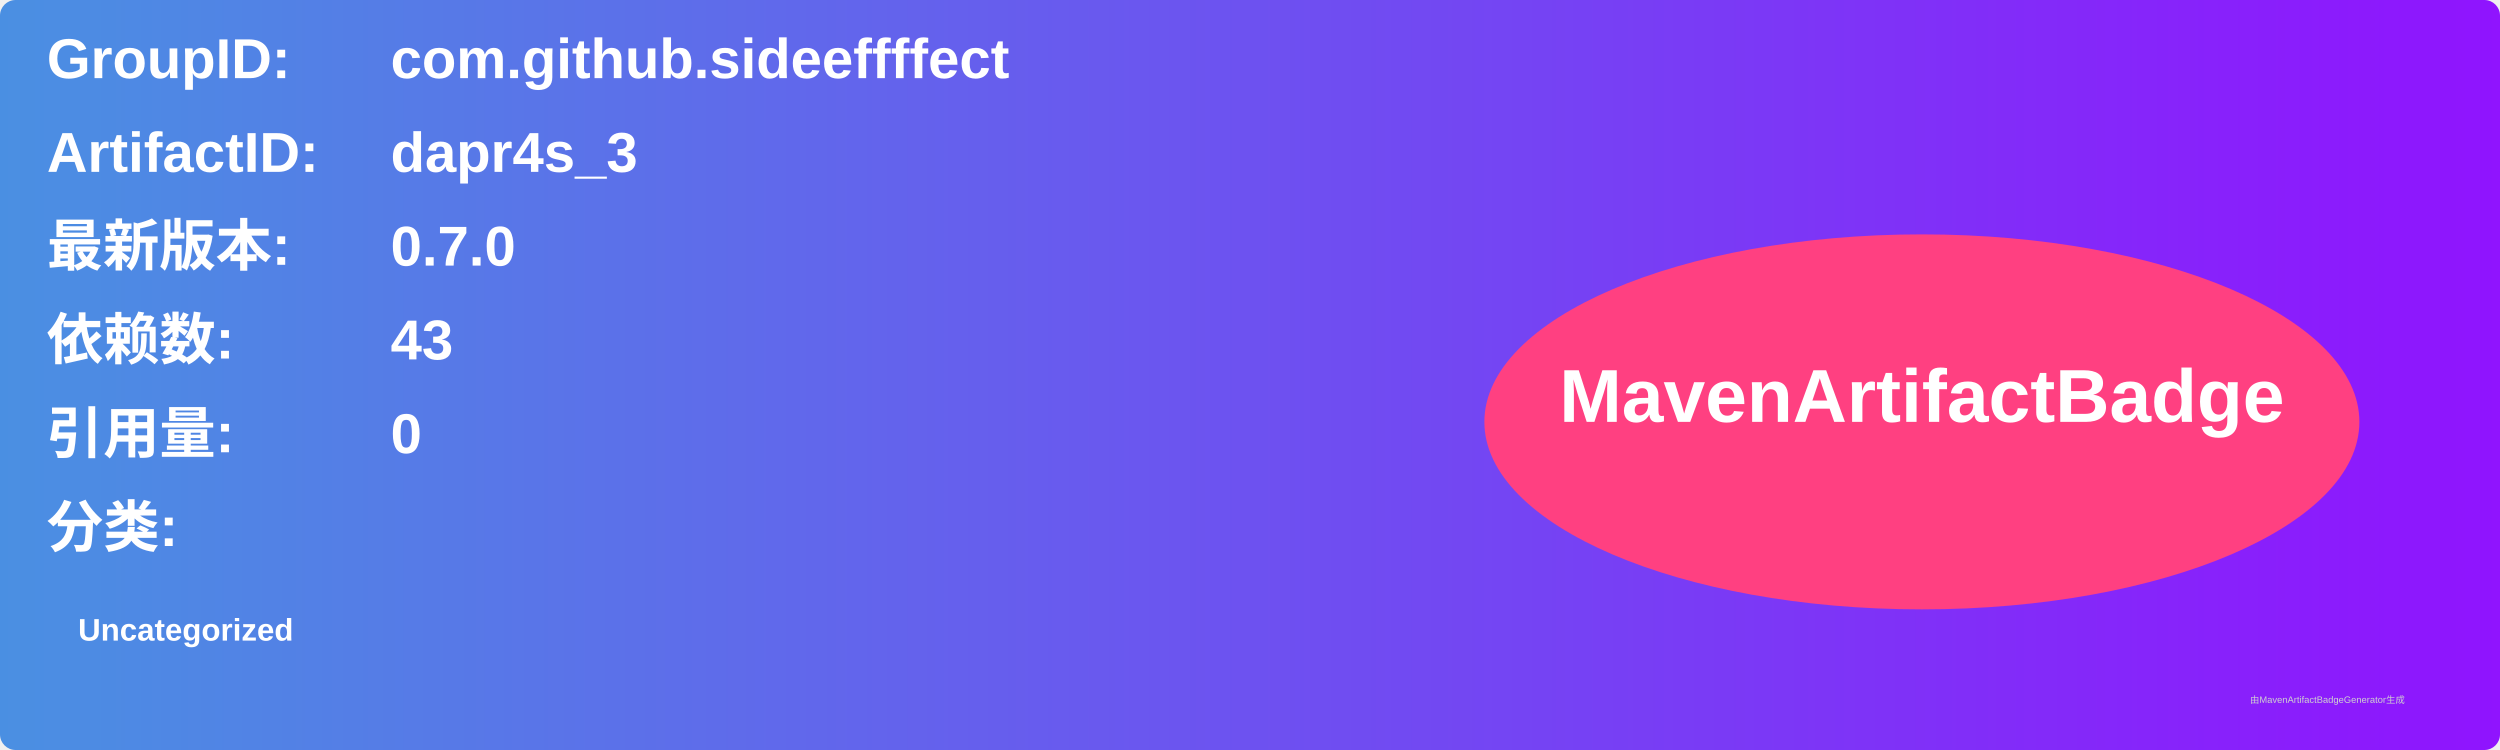
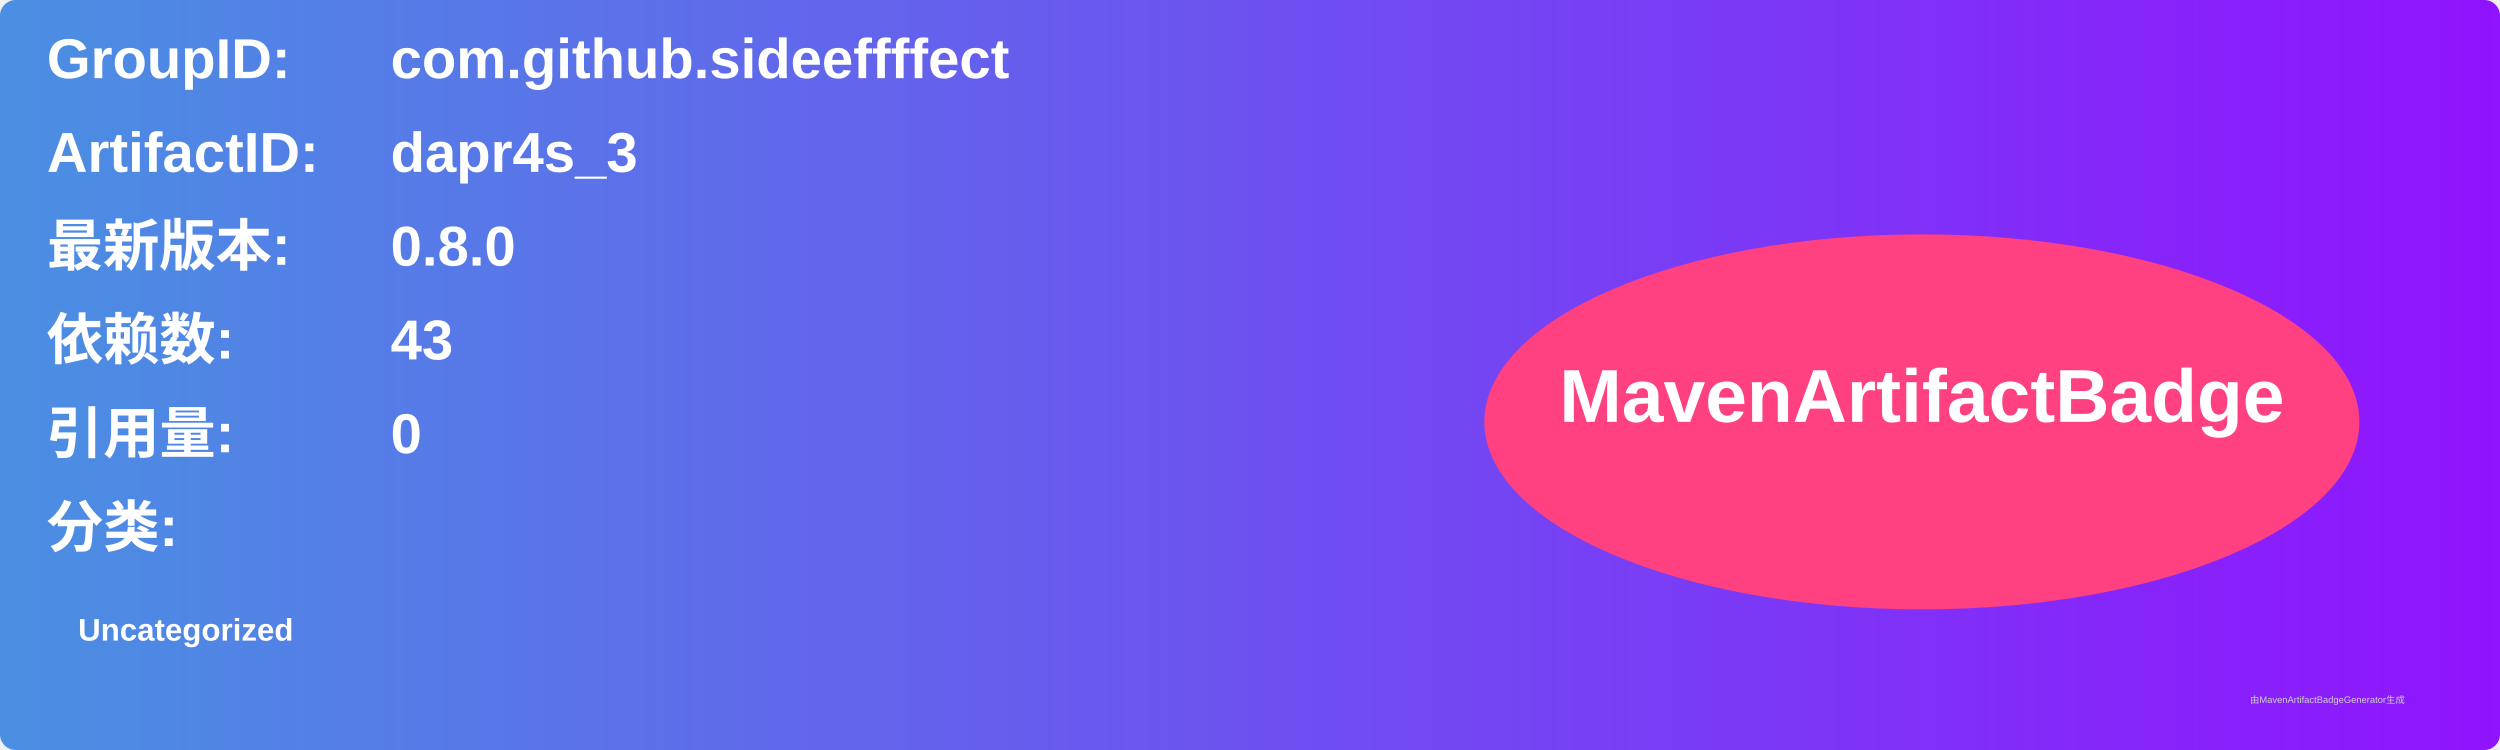
<svg xmlns="http://www.w3.org/2000/svg" width="800" height="240" viewBox="0 0 800 240">
  <linearGradient id="grad" x1="0%" y1="0%" x2="100%" y2="0%">
    <stop offset="0%" stop-color="#4a90e2" />
    <stop offset="100%" stop-color="#9013fe" />
  </linearGradient>
  <rect width="100%" height="100%" rx="5" ry="5" fill="url(#grad)" />
  <g transform="translate(15, 15)">
    <text x="0" y="10" font-family="Arial" font-size="18" fill="white" font-weight="bold" width="260">GroupID:</text>
    <text x="110" y="10" font-family="Arial" font-size="18" fill="white" font-weight="bold" width="460">com.github.sideeffffect</text>
    <text x="0" y="40" font-family="Arial" font-size="18" fill="white" font-weight="bold" width="260">ArtifactID:</text>
    <text x="110" y="40" font-family="Arial" font-size="18" fill="white" font-weight="bold" width="460">dapr4s_3</text>
    <text x="0" y="70" font-family="Arial" font-size="18" fill="white" font-weight="bold">最新版本:</text>
    <text x="110" y="70" font-family="Arial" font-size="18" fill="white" font-weight="bold">
-       <tspan font-weight="bold">0.7.0</tspan>
+       <tspan font-weight="bold">0.8.0</tspan>
    </text>
    <text x="0" y="100" font-family="Arial" font-size="18" fill="white" font-weight="bold">依赖数: </text>
    <text x="110" y="100" font-family="Arial" font-size="18" fill="white">
      <tspan font-weight="bold">43</tspan>
    </text>
    <text x="0" y="130" font-family="Arial" font-size="18" fill="white" font-weight="bold">引用量: </text>
    <text x="110" y="130" font-family="Arial" font-size="18" fill="white">
      <tspan font-weight="bold">0</tspan>
    </text>
    <text x="0" y="160" font-family="Arial" font-size="18" fill="white" font-weight="bold">分类:</text>
    <text x="10" y="190" font-family="Arial" font-size="10" fill="white">
      <tspan font-weight="bold">Uncategorized</tspan>
    </text>
    <ellipse cx="600" cy="120" rx="140" ry="60" fill="#ff4081" />
    <text x="600" y="120" text-anchor="middle" font-family="Arial" font-size="24" fill="white" font-weight="bold">MavenArtifactBadge</text>
  </g>
  <text x="720" y="225" font-family="Arial" font-size="3" fill="#d0d0d0">由MavenArtifactBadgeGenerator生成</text>
</svg>
